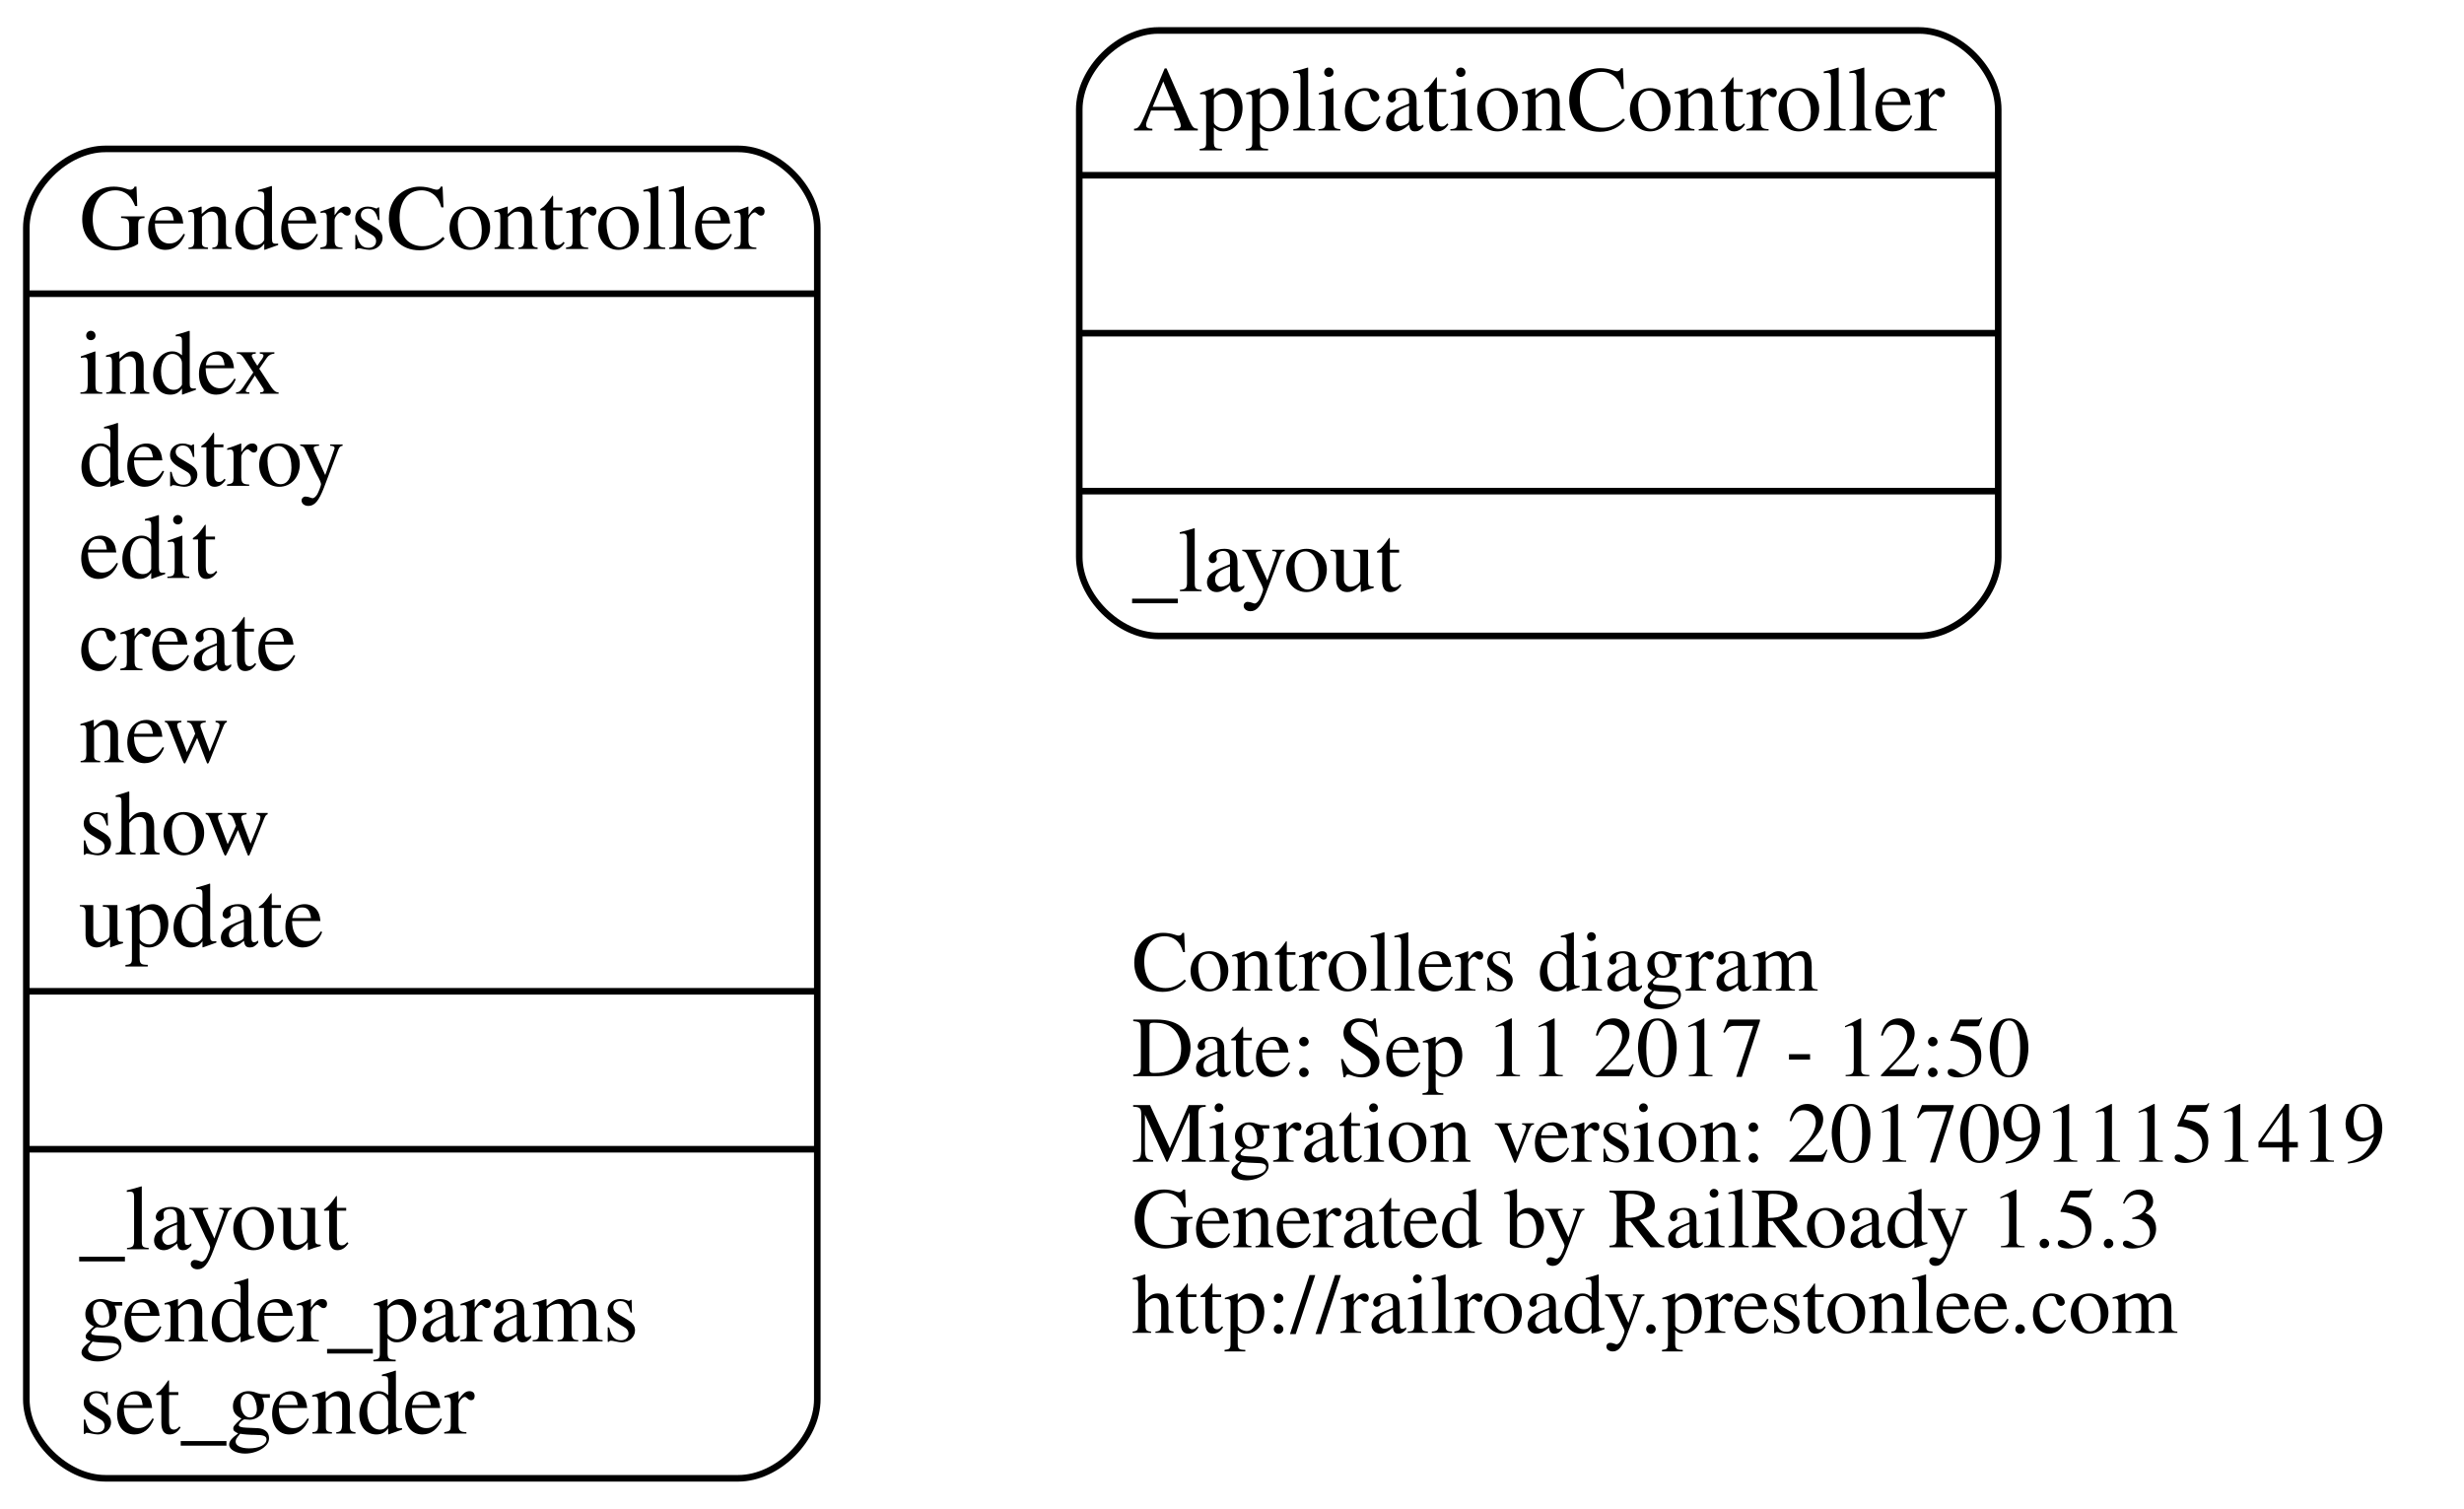
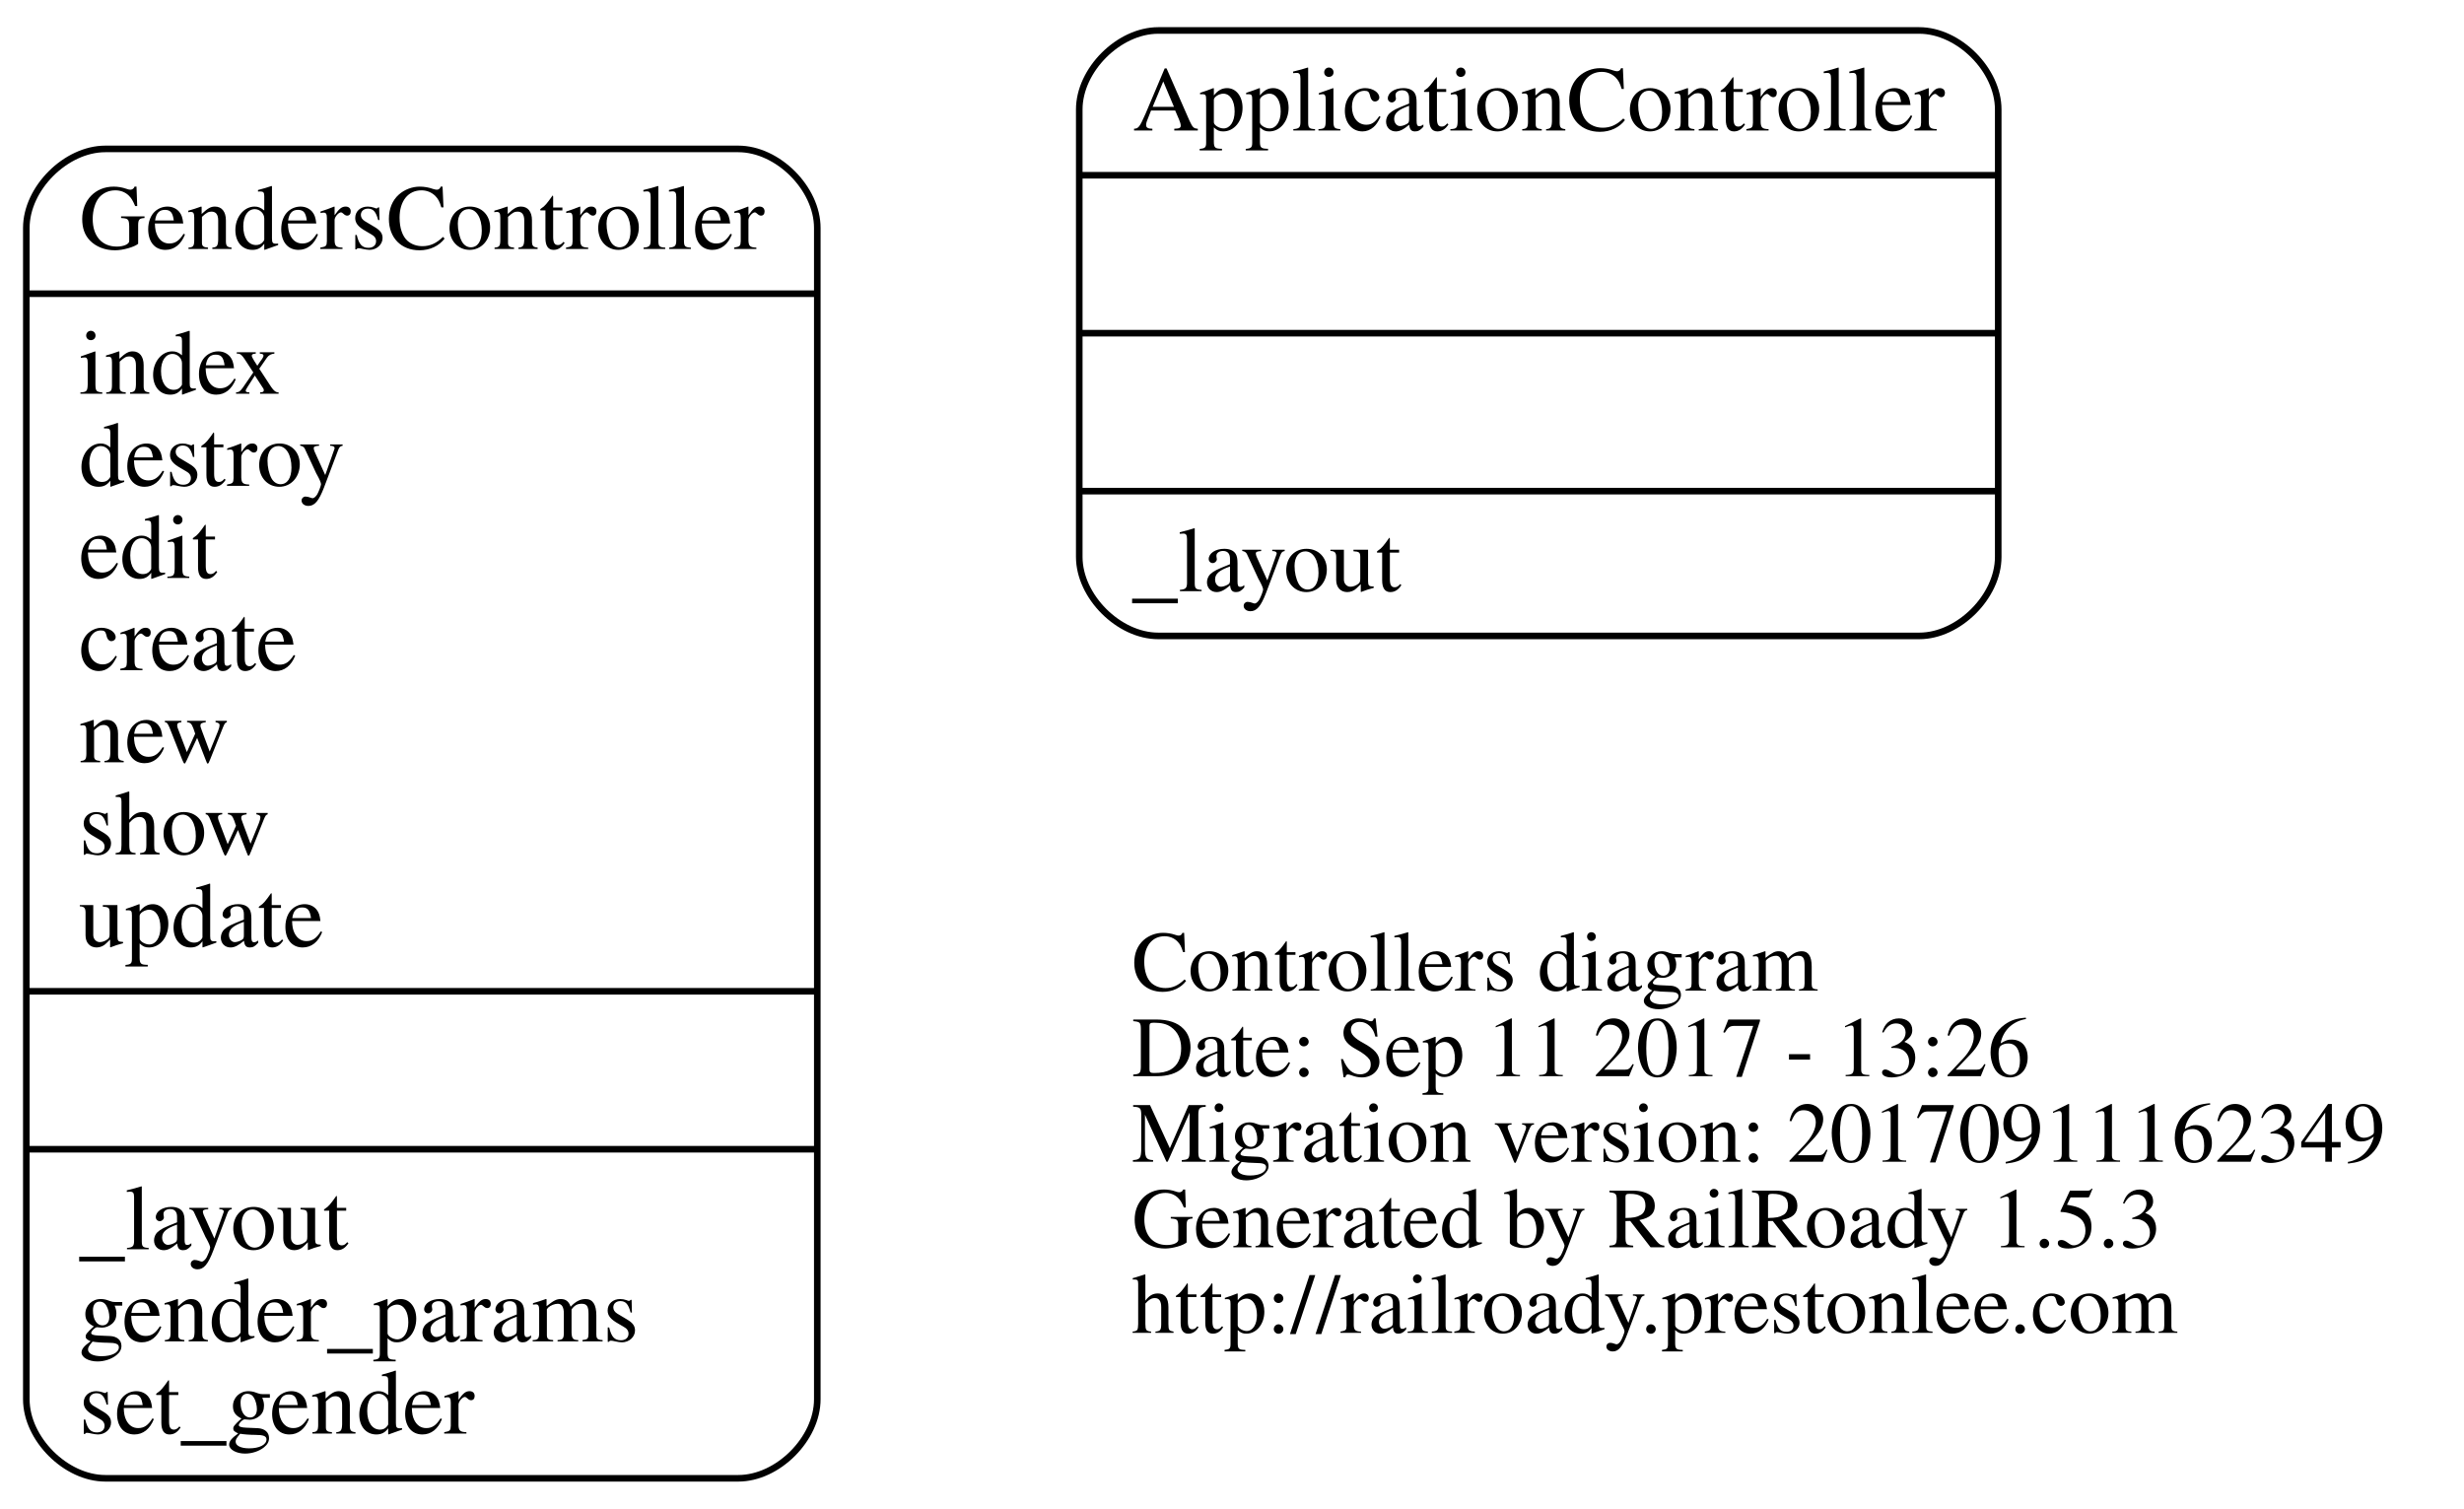
<svg xmlns="http://www.w3.org/2000/svg" width="374pt" height="229pt" viewBox="0.00 0.00 374.42 229.00">
  <g id="graph0" class="graph" transform="scale(1 1) rotate(0) translate(4 225)">
    <polygon fill="transparent" stroke="transparent" points="-4,4 -4,-225 370.423,-225 370.423,4 -4,4" />
    <g id="node1" class="node">
      <text text-anchor="start" x="168" y="-74.6" font-family="Times,serif" font-size="13.00" fill="#000000">Controllers diagram</text>
-       <text text-anchor="start" x="168" y="-61.6" font-family="Times,serif" font-size="13.00" fill="#000000">Date: Sep 11 2017 - 12:50</text>
-       <text text-anchor="start" x="168" y="-48.6" font-family="Times,serif" font-size="13.00" fill="#000000">Migration version: 20170911151419</text>
+       <text text-anchor="start" x="168" y="-61.6" font-family="Times,serif" font-size="13.00" fill="#000000">Date: Sep 11 2017 - 13:26</text>
+       <text text-anchor="start" x="168" y="-48.6" font-family="Times,serif" font-size="13.00" fill="#000000">Migration version: 20170911162349</text>
      <text text-anchor="start" x="168" y="-35.6" font-family="Times,serif" font-size="13.00" fill="#000000">Generated by RailRoady 1.5.3</text>
      <text text-anchor="start" x="168" y="-22.6" font-family="Times,serif" font-size="13.00" fill="#000000">http://railroady.prestonlee.com</text>
    </g>
    <g id="node2" class="node">
      <path fill="none" stroke="#000000" d="M172,-128.5C172,-128.5 287.642,-128.5 287.642,-128.5 293.642,-128.5 299.642,-134.5 299.642,-140.5 299.642,-140.5 299.642,-208.5 299.642,-208.5 299.642,-214.5 293.642,-220.5 287.642,-220.5 287.642,-220.5 172,-220.5 172,-220.5 166,-220.5 160,-214.5 160,-208.5 160,-208.5 160,-140.5 160,-140.5 160,-134.5 166,-128.5 172,-128.5" />
      <text text-anchor="middle" x="229.821" y="-205.3" font-family="Times,serif" font-size="14.00" fill="#000000">ApplicationController</text>
      <polyline fill="none" stroke="#000000" points="160,-198.5 299.642,-198.5 " />
      <polyline fill="none" stroke="#000000" points="160,-174.5 299.642,-174.5 " />
      <polyline fill="none" stroke="#000000" points="160,-150.5 299.642,-150.5 " />
      <text text-anchor="start" x="168" y="-135.3" font-family="Times,serif" font-size="14.00" fill="#000000">_layout</text>
    </g>
    <g id="node3" class="node">
      <path fill="none" stroke="#000000" d="M12,-.5C12,-.5 108.193,-.5 108.193,-.5 114.193,-.5 120.193,-6.5 120.193,-12.5 120.193,-12.5 120.193,-190.5 120.193,-190.5 120.193,-196.5 114.193,-202.5 108.193,-202.5 108.193,-202.5 12,-202.5 12,-202.5 6,-202.5 0,-196.5 0,-190.5 0,-190.5 0,-12.5 0,-12.5 0,-6.5 6,-.5 12,-.5" />
      <text text-anchor="middle" x="60.097" y="-187.3" font-family="Times,serif" font-size="14.00" fill="#000000">GendersController</text>
      <polyline fill="none" stroke="#000000" points="0,-180.5 120.193,-180.5 " />
      <text text-anchor="start" x="8" y="-165.3" font-family="Times,serif" font-size="14.00" fill="#000000">index</text>
      <text text-anchor="start" x="8" y="-151.3" font-family="Times,serif" font-size="14.00" fill="#000000">destroy</text>
      <text text-anchor="start" x="8" y="-137.3" font-family="Times,serif" font-size="14.00" fill="#000000">edit</text>
      <text text-anchor="start" x="8" y="-123.3" font-family="Times,serif" font-size="14.00" fill="#000000">create</text>
      <text text-anchor="start" x="8" y="-109.3" font-family="Times,serif" font-size="14.00" fill="#000000">new</text>
      <text text-anchor="start" x="8" y="-95.3" font-family="Times,serif" font-size="14.00" fill="#000000">show</text>
      <text text-anchor="start" x="8" y="-81.3" font-family="Times,serif" font-size="14.00" fill="#000000">update</text>
      <polyline fill="none" stroke="#000000" points="0,-74.5 120.193,-74.5 " />
      <polyline fill="none" stroke="#000000" points="0,-50.5 120.193,-50.5 " />
      <text text-anchor="start" x="8" y="-35.3" font-family="Times,serif" font-size="14.00" fill="#000000">_layout</text>
      <text text-anchor="start" x="8" y="-21.3" font-family="Times,serif" font-size="14.00" fill="#000000">gender_params</text>
      <text text-anchor="start" x="8" y="-7.3" font-family="Times,serif" font-size="14.00" fill="#000000">set_gender</text>
    </g>
  </g>
</svg>
